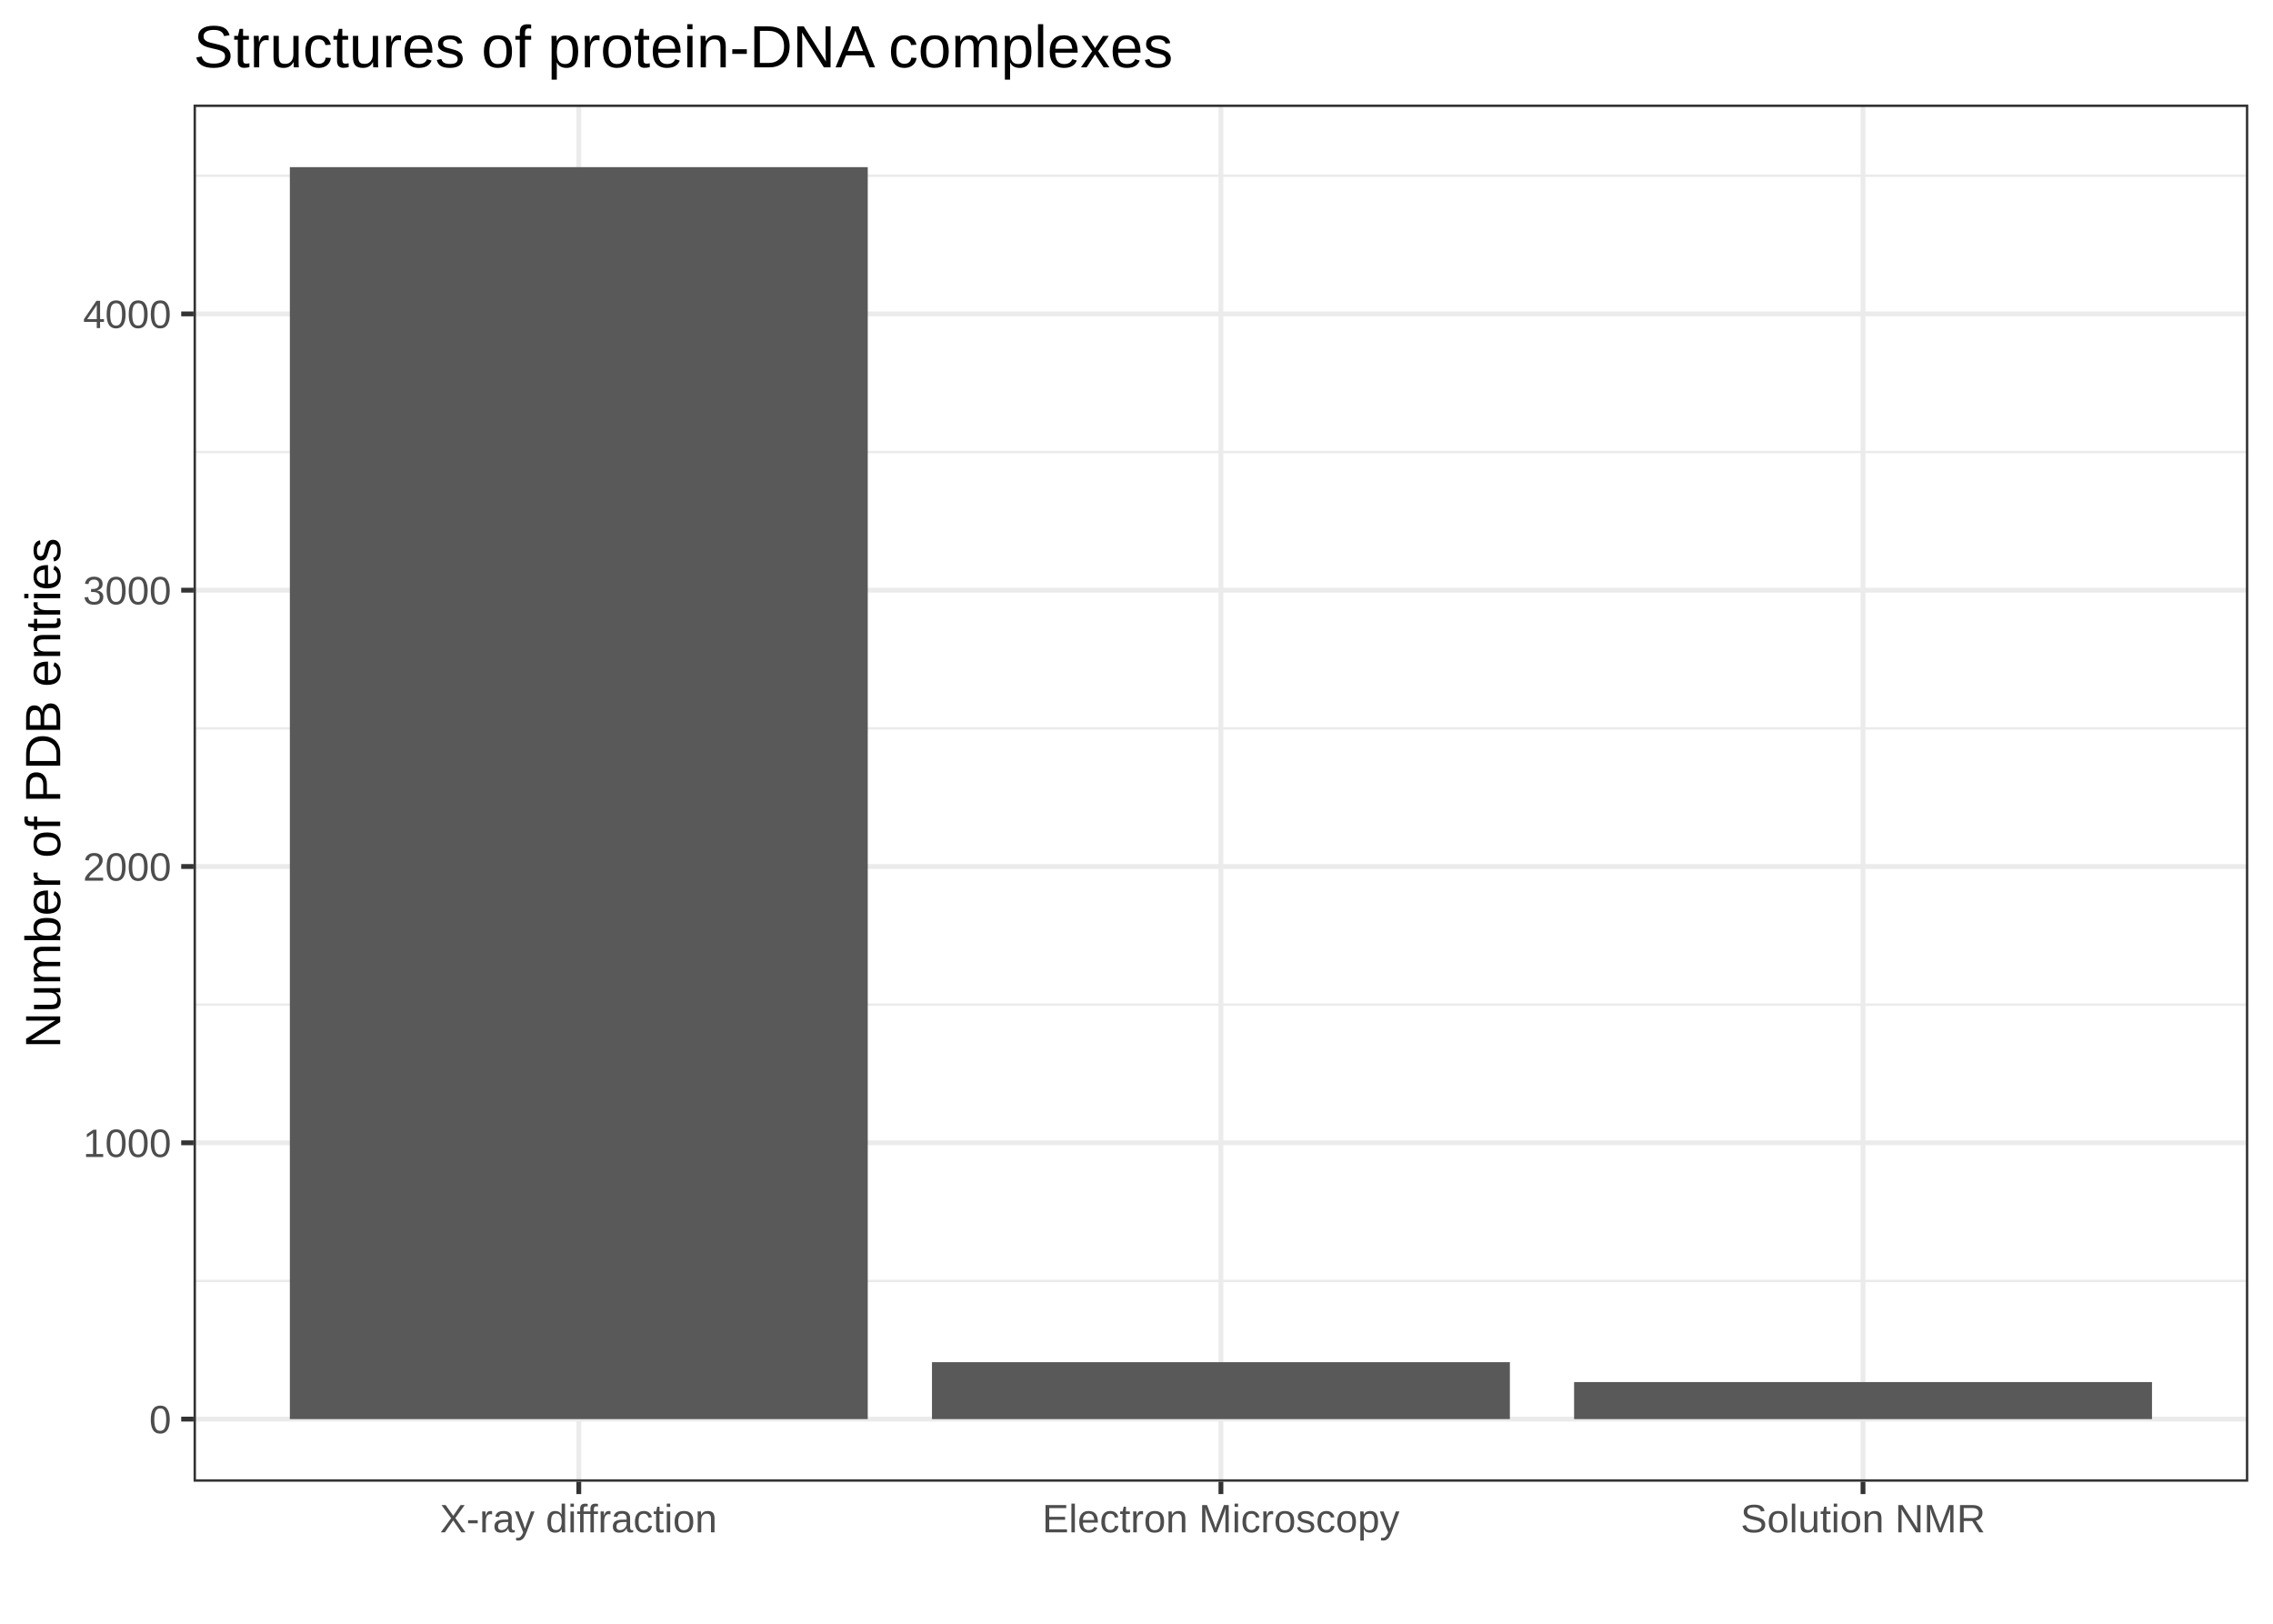
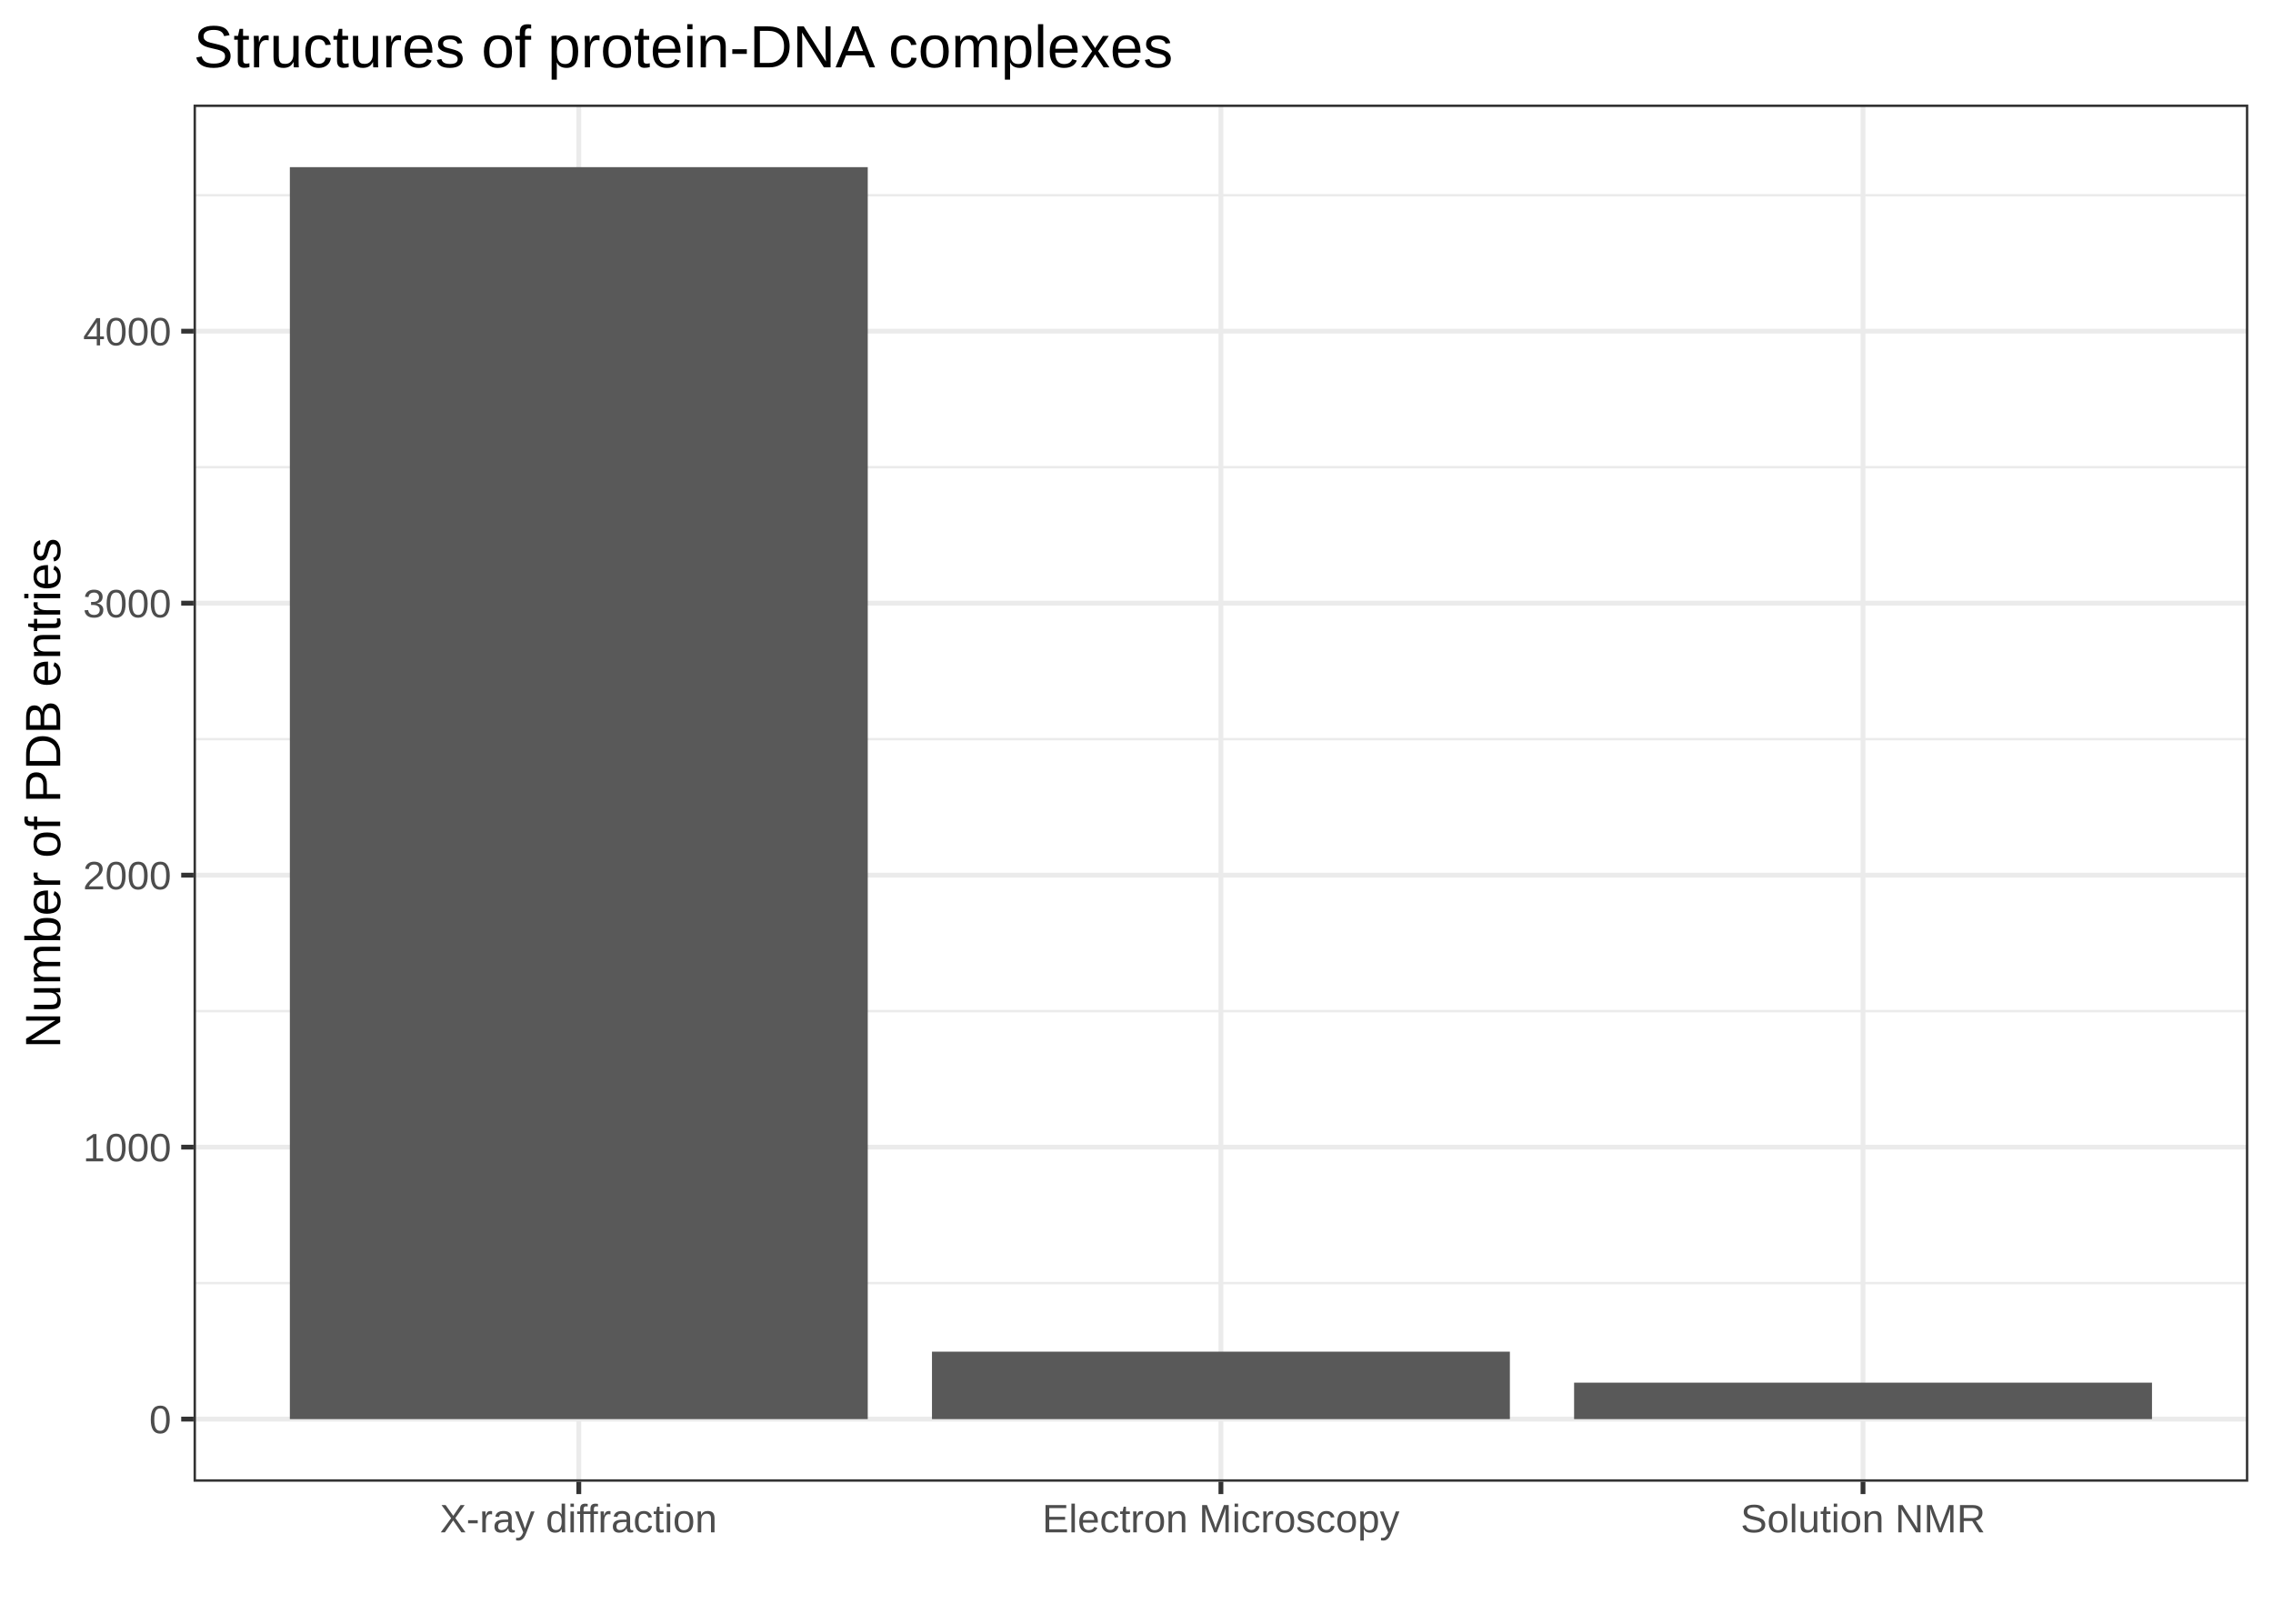
<svg xmlns="http://www.w3.org/2000/svg" viewBox="0 0 504.00 360.00">
  <defs>
    <style type="text/css">
    line, polyline, polygon, path, rect, circle {
      fill: none;
      stroke: #000000;
      stroke-linecap: round;
      stroke-linejoin: round;
      stroke-miterlimit: 10.00;
    }
  </style>
  </defs>
  <rect width="100%" height="100%" style="stroke: none; fill: #FFFFFF;" />
-   <rect x="0.00" y="0.00" width="504.00" height="360.00" style="stroke-width: 1.07; stroke: #FFFFFF; fill: #FFFFFF;" />
+   <rect x="-0" y="0" width="504.00" height="360.00" style="stroke-width: 1.07; stroke: #FFFFFF; fill: #FFFFFF;" />
  <defs>
    <clipPath id="cpNDIuOTJ8NDk4LjUyfDMyOC41MXwyMy4xOQ==">
      <rect x="42.92" y="23.19" width="455.60" height="305.32" />
    </clipPath>
  </defs>
  <rect x="42.92" y="23.19" width="455.60" height="305.32" style="stroke-width: 1.07; stroke: none; fill: #FFFFFF;" clip-path="url(#cpNDIuOTJ8NDk4LjUyfDMyOC41MXwyMy4xOQ==)" />
-   <polyline points="42.92,284.00 498.52,284.00 " style="stroke-width: 0.53; stroke: #EBEBEB; stroke-linecap: butt;" clip-path="url(#cpNDIuOTJ8NDk4LjUyfDMyOC41MXwyMy4xOQ==)" />
-   <polyline points="42.92,222.74 498.52,222.74 " style="stroke-width: 0.53; stroke: #EBEBEB; stroke-linecap: butt;" clip-path="url(#cpNDIuOTJ8NDk4LjUyfDMyOC41MXwyMy4xOQ==)" />
-   <polyline points="42.92,161.48 498.52,161.48 " style="stroke-width: 0.53; stroke: #EBEBEB; stroke-linecap: butt;" clip-path="url(#cpNDIuOTJ8NDk4LjUyfDMyOC41MXwyMy4xOQ==)" />
-   <polyline points="42.92,100.22 498.52,100.22 " style="stroke-width: 0.53; stroke: #EBEBEB; stroke-linecap: butt;" clip-path="url(#cpNDIuOTJ8NDk4LjUyfDMyOC41MXwyMy4xOQ==)" />
-   <polyline points="42.92,38.96 498.52,38.96 " style="stroke-width: 0.53; stroke: #EBEBEB; stroke-linecap: butt;" clip-path="url(#cpNDIuOTJ8NDk4LjUyfDMyOC41MXwyMy4xOQ==)" />
+   <polyline points="42.92,284.48 498.52,284.48 " style="stroke-width: 0.53; stroke: #EBEBEB; stroke-linecap: butt;" clip-path="url(#cpNDIuOTJ8NDk4LjUyfDMyOC41MXwyMy4xOQ==)" />
+   <polyline points="42.92,224.18 498.52,224.18 " style="stroke-width: 0.53; stroke: #EBEBEB; stroke-linecap: butt;" clip-path="url(#cpNDIuOTJ8NDk4LjUyfDMyOC41MXwyMy4xOQ==)" />
+   <polyline points="42.92,163.88 498.52,163.88 " style="stroke-width: 0.53; stroke: #EBEBEB; stroke-linecap: butt;" clip-path="url(#cpNDIuOTJ8NDk4LjUyfDMyOC41MXwyMy4xOQ==)" />
+   <polyline points="42.92,103.58 498.52,103.58 " style="stroke-width: 0.53; stroke: #EBEBEB; stroke-linecap: butt;" clip-path="url(#cpNDIuOTJ8NDk4LjUyfDMyOC41MXwyMy4xOQ==)" />
+   <polyline points="42.92,43.28 498.52,43.28 " style="stroke-width: 0.53; stroke: #EBEBEB; stroke-linecap: butt;" clip-path="url(#cpNDIuOTJ8NDk4LjUyfDMyOC41MXwyMy4xOQ==)" />
  <polyline points="42.92,314.63 498.52,314.63 " style="stroke-width: 1.07; stroke: #EBEBEB; stroke-linecap: butt;" clip-path="url(#cpNDIuOTJ8NDk4LjUyfDMyOC41MXwyMy4xOQ==)" />
-   <polyline points="42.92,253.37 498.52,253.37 " style="stroke-width: 1.07; stroke: #EBEBEB; stroke-linecap: butt;" clip-path="url(#cpNDIuOTJ8NDk4LjUyfDMyOC41MXwyMy4xOQ==)" />
-   <polyline points="42.92,192.11 498.52,192.11 " style="stroke-width: 1.07; stroke: #EBEBEB; stroke-linecap: butt;" clip-path="url(#cpNDIuOTJ8NDk4LjUyfDMyOC41MXwyMy4xOQ==)" />
-   <polyline points="42.92,130.85 498.52,130.85 " style="stroke-width: 1.07; stroke: #EBEBEB; stroke-linecap: butt;" clip-path="url(#cpNDIuOTJ8NDk4LjUyfDMyOC41MXwyMy4xOQ==)" />
-   <polyline points="42.92,69.59 498.52,69.59 " style="stroke-width: 1.07; stroke: #EBEBEB; stroke-linecap: butt;" clip-path="url(#cpNDIuOTJ8NDk4LjUyfDMyOC41MXwyMy4xOQ==)" />
+   <polyline points="42.92,254.33 498.52,254.33 " style="stroke-width: 1.07; stroke: #EBEBEB; stroke-linecap: butt;" clip-path="url(#cpNDIuOTJ8NDk4LjUyfDMyOC41MXwyMy4xOQ==)" />
+   <polyline points="42.92,194.03 498.52,194.03 " style="stroke-width: 1.07; stroke: #EBEBEB; stroke-linecap: butt;" clip-path="url(#cpNDIuOTJ8NDk4LjUyfDMyOC41MXwyMy4xOQ==)" />
+   <polyline points="42.92,133.73 498.52,133.73 " style="stroke-width: 1.07; stroke: #EBEBEB; stroke-linecap: butt;" clip-path="url(#cpNDIuOTJ8NDk4LjUyfDMyOC41MXwyMy4xOQ==)" />
+   <polyline points="42.92,73.43 498.52,73.43 " style="stroke-width: 1.07; stroke: #EBEBEB; stroke-linecap: butt;" clip-path="url(#cpNDIuOTJ8NDk4LjUyfDMyOC41MXwyMy4xOQ==)" />
  <polyline points="128.34,328.51 128.34,23.19 " style="stroke-width: 1.07; stroke: #EBEBEB; stroke-linecap: butt;" clip-path="url(#cpNDIuOTJ8NDk4LjUyfDMyOC41MXwyMy4xOQ==)" />
  <polyline points="270.72,328.51 270.72,23.19 " style="stroke-width: 1.07; stroke: #EBEBEB; stroke-linecap: butt;" clip-path="url(#cpNDIuOTJ8NDk4LjUyfDMyOC41MXwyMy4xOQ==)" />
  <polyline points="413.09,328.51 413.09,23.19 " style="stroke-width: 1.07; stroke: #EBEBEB; stroke-linecap: butt;" clip-path="url(#cpNDIuOTJ8NDk4LjUyfDMyOC41MXwyMy4xOQ==)" />
  <rect x="64.27" y="37.06" width="128.14" height="277.57" style="stroke-width: 1.07; stroke: none; stroke-linecap: square; stroke-linejoin: miter; fill: #595959;" clip-path="url(#cpNDIuOTJ8NDk4LjUyfDMyOC41MXwyMy4xOQ==)" />
-   <rect x="206.65" y="302.01" width="128.14" height="12.62" style="stroke-width: 1.07; stroke: none; stroke-linecap: square; stroke-linejoin: miter; fill: #595959;" clip-path="url(#cpNDIuOTJ8NDk4LjUyfDMyOC41MXwyMy4xOQ==)" />
-   <rect x="349.03" y="306.42" width="128.14" height="8.21" style="stroke-width: 1.07; stroke: none; stroke-linecap: square; stroke-linejoin: miter; fill: #595959;" clip-path="url(#cpNDIuOTJ8NDk4LjUyfDMyOC41MXwyMy4xOQ==)" />
+   <rect x="206.65" y="299.68" width="128.14" height="14.95" style="stroke-width: 1.07; stroke: none; stroke-linecap: square; stroke-linejoin: miter; fill: #595959;" clip-path="url(#cpNDIuOTJ8NDk4LjUyfDMyOC41MXwyMy4xOQ==)" />
+   <rect x="349.03" y="306.55" width="128.14" height="8.08" style="stroke-width: 1.07; stroke: none; stroke-linecap: square; stroke-linejoin: miter; fill: #595959;" clip-path="url(#cpNDIuOTJ8NDk4LjUyfDMyOC41MXwyMy4xOQ==)" />
  <rect x="42.92" y="23.19" width="455.60" height="305.32" style="stroke-width: 1.07; stroke: #333333;" clip-path="url(#cpNDIuOTJ8NDk4LjUyfDMyOC41MXwyMy4xOQ==)" />
  <defs>
    <clipPath id="cpMC4wMHw1MDQuMDB8MzYwLjAwfDAuMDA=">
      <rect x="0.00" y="0.00" width="504.00" height="360.00" />
    </clipPath>
  </defs>
  <g clip-path="url(#cpMC4wMHw1MDQuMDB8MzYwLjAwfDAuMDA=)">
    <text x="33.09" y="317.78" style="font-size: 8.80px; fill: #4D4D4D; font-family: Arial;" textLength="4.89px" lengthAdjust="spacingAndGlyphs">0</text>
  </g>
  <g clip-path="url(#cpMC4wMHw1MDQuMDB8MzYwLjAwfDAuMDA=)">
-     <text x="18.41" y="256.52" style="font-size: 8.80px; fill: #4D4D4D; font-family: Arial;" textLength="19.58px" lengthAdjust="spacingAndGlyphs">1000</text>
+     <text x="18.41" y="257.48" style="font-size: 8.80px; fill: #4D4D4D; font-family: Arial;" textLength="19.58px" lengthAdjust="spacingAndGlyphs">1000</text>
  </g>
  <g clip-path="url(#cpMC4wMHw1MDQuMDB8MzYwLjAwfDAuMDA=)">
-     <text x="18.41" y="195.26" style="font-size: 8.80px; fill: #4D4D4D; font-family: Arial;" textLength="19.58px" lengthAdjust="spacingAndGlyphs">2000</text>
+     <text x="18.41" y="197.18" style="font-size: 8.80px; fill: #4D4D4D; font-family: Arial;" textLength="19.58px" lengthAdjust="spacingAndGlyphs">2000</text>
  </g>
  <g clip-path="url(#cpMC4wMHw1MDQuMDB8MzYwLjAwfDAuMDA=)">
-     <text x="18.41" y="134.00" style="font-size: 8.80px; fill: #4D4D4D; font-family: Arial;" textLength="19.58px" lengthAdjust="spacingAndGlyphs">3000</text>
+     <text x="18.41" y="136.88" style="font-size: 8.80px; fill: #4D4D4D; font-family: Arial;" textLength="19.58px" lengthAdjust="spacingAndGlyphs">3000</text>
  </g>
  <g clip-path="url(#cpMC4wMHw1MDQuMDB8MzYwLjAwfDAuMDA=)">
-     <text x="18.41" y="72.74" style="font-size: 8.80px; fill: #4D4D4D; font-family: Arial;" textLength="19.58px" lengthAdjust="spacingAndGlyphs">4000</text>
+     <text x="18.41" y="76.58" style="font-size: 8.80px; fill: #4D4D4D; font-family: Arial;" textLength="19.58px" lengthAdjust="spacingAndGlyphs">4000</text>
  </g>
  <polyline points="40.18,314.63 42.92,314.63 " style="stroke-width: 1.07; stroke: #333333; stroke-linecap: butt;" clip-path="url(#cpMC4wMHw1MDQuMDB8MzYwLjAwfDAuMDA=)" />
-   <polyline points="40.18,253.37 42.92,253.37 " style="stroke-width: 1.07; stroke: #333333; stroke-linecap: butt;" clip-path="url(#cpMC4wMHw1MDQuMDB8MzYwLjAwfDAuMDA=)" />
-   <polyline points="40.18,192.11 42.92,192.11 " style="stroke-width: 1.07; stroke: #333333; stroke-linecap: butt;" clip-path="url(#cpMC4wMHw1MDQuMDB8MzYwLjAwfDAuMDA=)" />
-   <polyline points="40.18,130.85 42.92,130.85 " style="stroke-width: 1.07; stroke: #333333; stroke-linecap: butt;" clip-path="url(#cpMC4wMHw1MDQuMDB8MzYwLjAwfDAuMDA=)" />
-   <polyline points="40.18,69.59 42.92,69.59 " style="stroke-width: 1.07; stroke: #333333; stroke-linecap: butt;" clip-path="url(#cpMC4wMHw1MDQuMDB8MzYwLjAwfDAuMDA=)" />
+   <polyline points="40.18,254.33 42.92,254.33 " style="stroke-width: 1.07; stroke: #333333; stroke-linecap: butt;" clip-path="url(#cpMC4wMHw1MDQuMDB8MzYwLjAwfDAuMDA=)" />
+   <polyline points="40.18,194.03 42.92,194.03 " style="stroke-width: 1.07; stroke: #333333; stroke-linecap: butt;" clip-path="url(#cpMC4wMHw1MDQuMDB8MzYwLjAwfDAuMDA=)" />
+   <polyline points="40.18,133.73 42.92,133.73 " style="stroke-width: 1.07; stroke: #333333; stroke-linecap: butt;" clip-path="url(#cpMC4wMHw1MDQuMDB8MzYwLjAwfDAuMDA=)" />
+   <polyline points="40.18,73.43 42.92,73.43 " style="stroke-width: 1.07; stroke: #333333; stroke-linecap: butt;" clip-path="url(#cpMC4wMHw1MDQuMDB8MzYwLjAwfDAuMDA=)" />
  <polyline points="128.34,331.25 128.34,328.51 " style="stroke-width: 1.07; stroke: #333333; stroke-linecap: butt;" clip-path="url(#cpMC4wMHw1MDQuMDB8MzYwLjAwfDAuMDA=)" />
  <polyline points="270.72,331.25 270.72,328.51 " style="stroke-width: 1.07; stroke: #333333; stroke-linecap: butt;" clip-path="url(#cpMC4wMHw1MDQuMDB8MzYwLjAwfDAuMDA=)" />
  <polyline points="413.09,331.25 413.09,328.51 " style="stroke-width: 1.07; stroke: #333333; stroke-linecap: butt;" clip-path="url(#cpMC4wMHw1MDQuMDB8MzYwLjAwfDAuMDA=)" />
  <g clip-path="url(#cpMC4wMHw1MDQuMDB8MzYwLjAwfDAuMDA=)">
    <text x="97.53" y="339.74" style="font-size: 8.80px; fill: #4D4D4D; font-family: Arial;" textLength="61.62px" lengthAdjust="spacingAndGlyphs">X-ray diffraction</text>
  </g>
  <g clip-path="url(#cpMC4wMHw1MDQuMDB8MzYwLjAwfDAuMDA=)">
    <text x="231.11" y="339.74" style="font-size: 8.80px; fill: #4D4D4D; font-family: Arial;" textLength="79.23px" lengthAdjust="spacingAndGlyphs">Electron Microscopy</text>
  </g>
  <g clip-path="url(#cpMC4wMHw1MDQuMDB8MzYwLjAwfDAuMDA=)">
    <text x="385.95" y="339.74" style="font-size: 8.80px; fill: #4D4D4D; font-family: Arial;" textLength="54.29px" lengthAdjust="spacingAndGlyphs">Solution NMR</text>
  </g>
  <g clip-path="url(#cpMC4wMHw1MDQuMDB8MzYwLjAwfDAuMDA=)">
    <text transform="translate(13.35,232.40) rotate(-90)" style="font-size: 11.00px; font-family: Arial;" textLength="113.10px" lengthAdjust="spacingAndGlyphs">Number of PDB entries</text>
  </g>
  <g clip-path="url(#cpMC4wMHw1MDQuMDB8MzYwLjAwfDAuMDA=)">
    <text x="42.92" y="14.93" style="font-size: 13.20px; font-family: Arial;" textLength="217.88px" lengthAdjust="spacingAndGlyphs">Structures of protein-DNA complexes</text>
  </g>
</svg>
